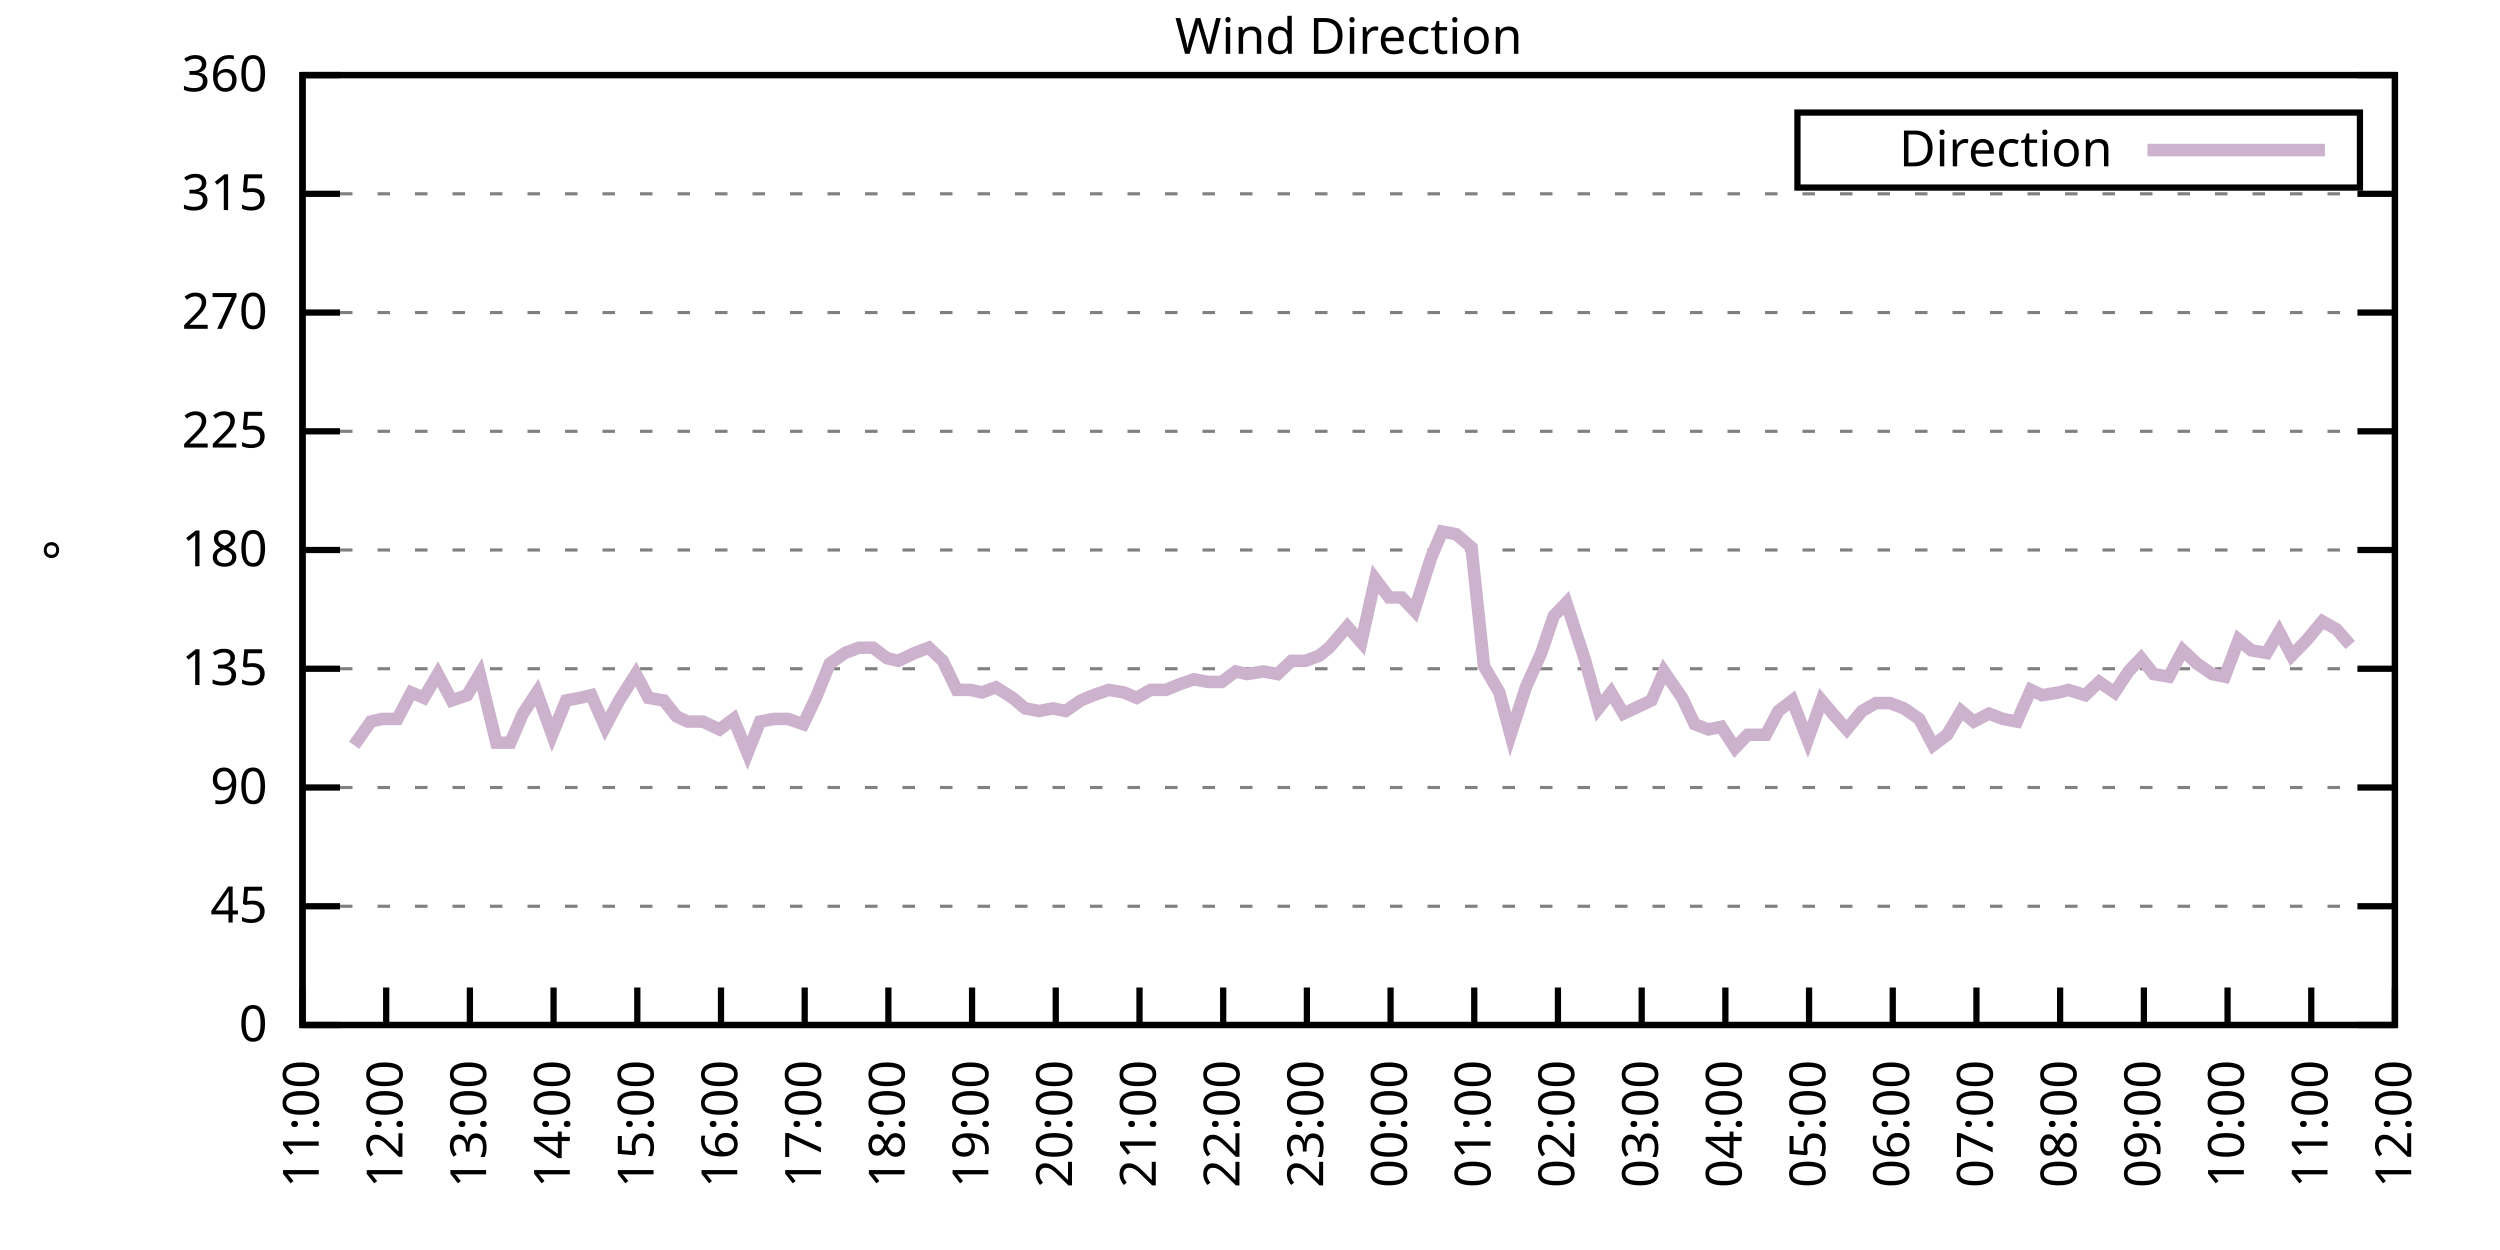
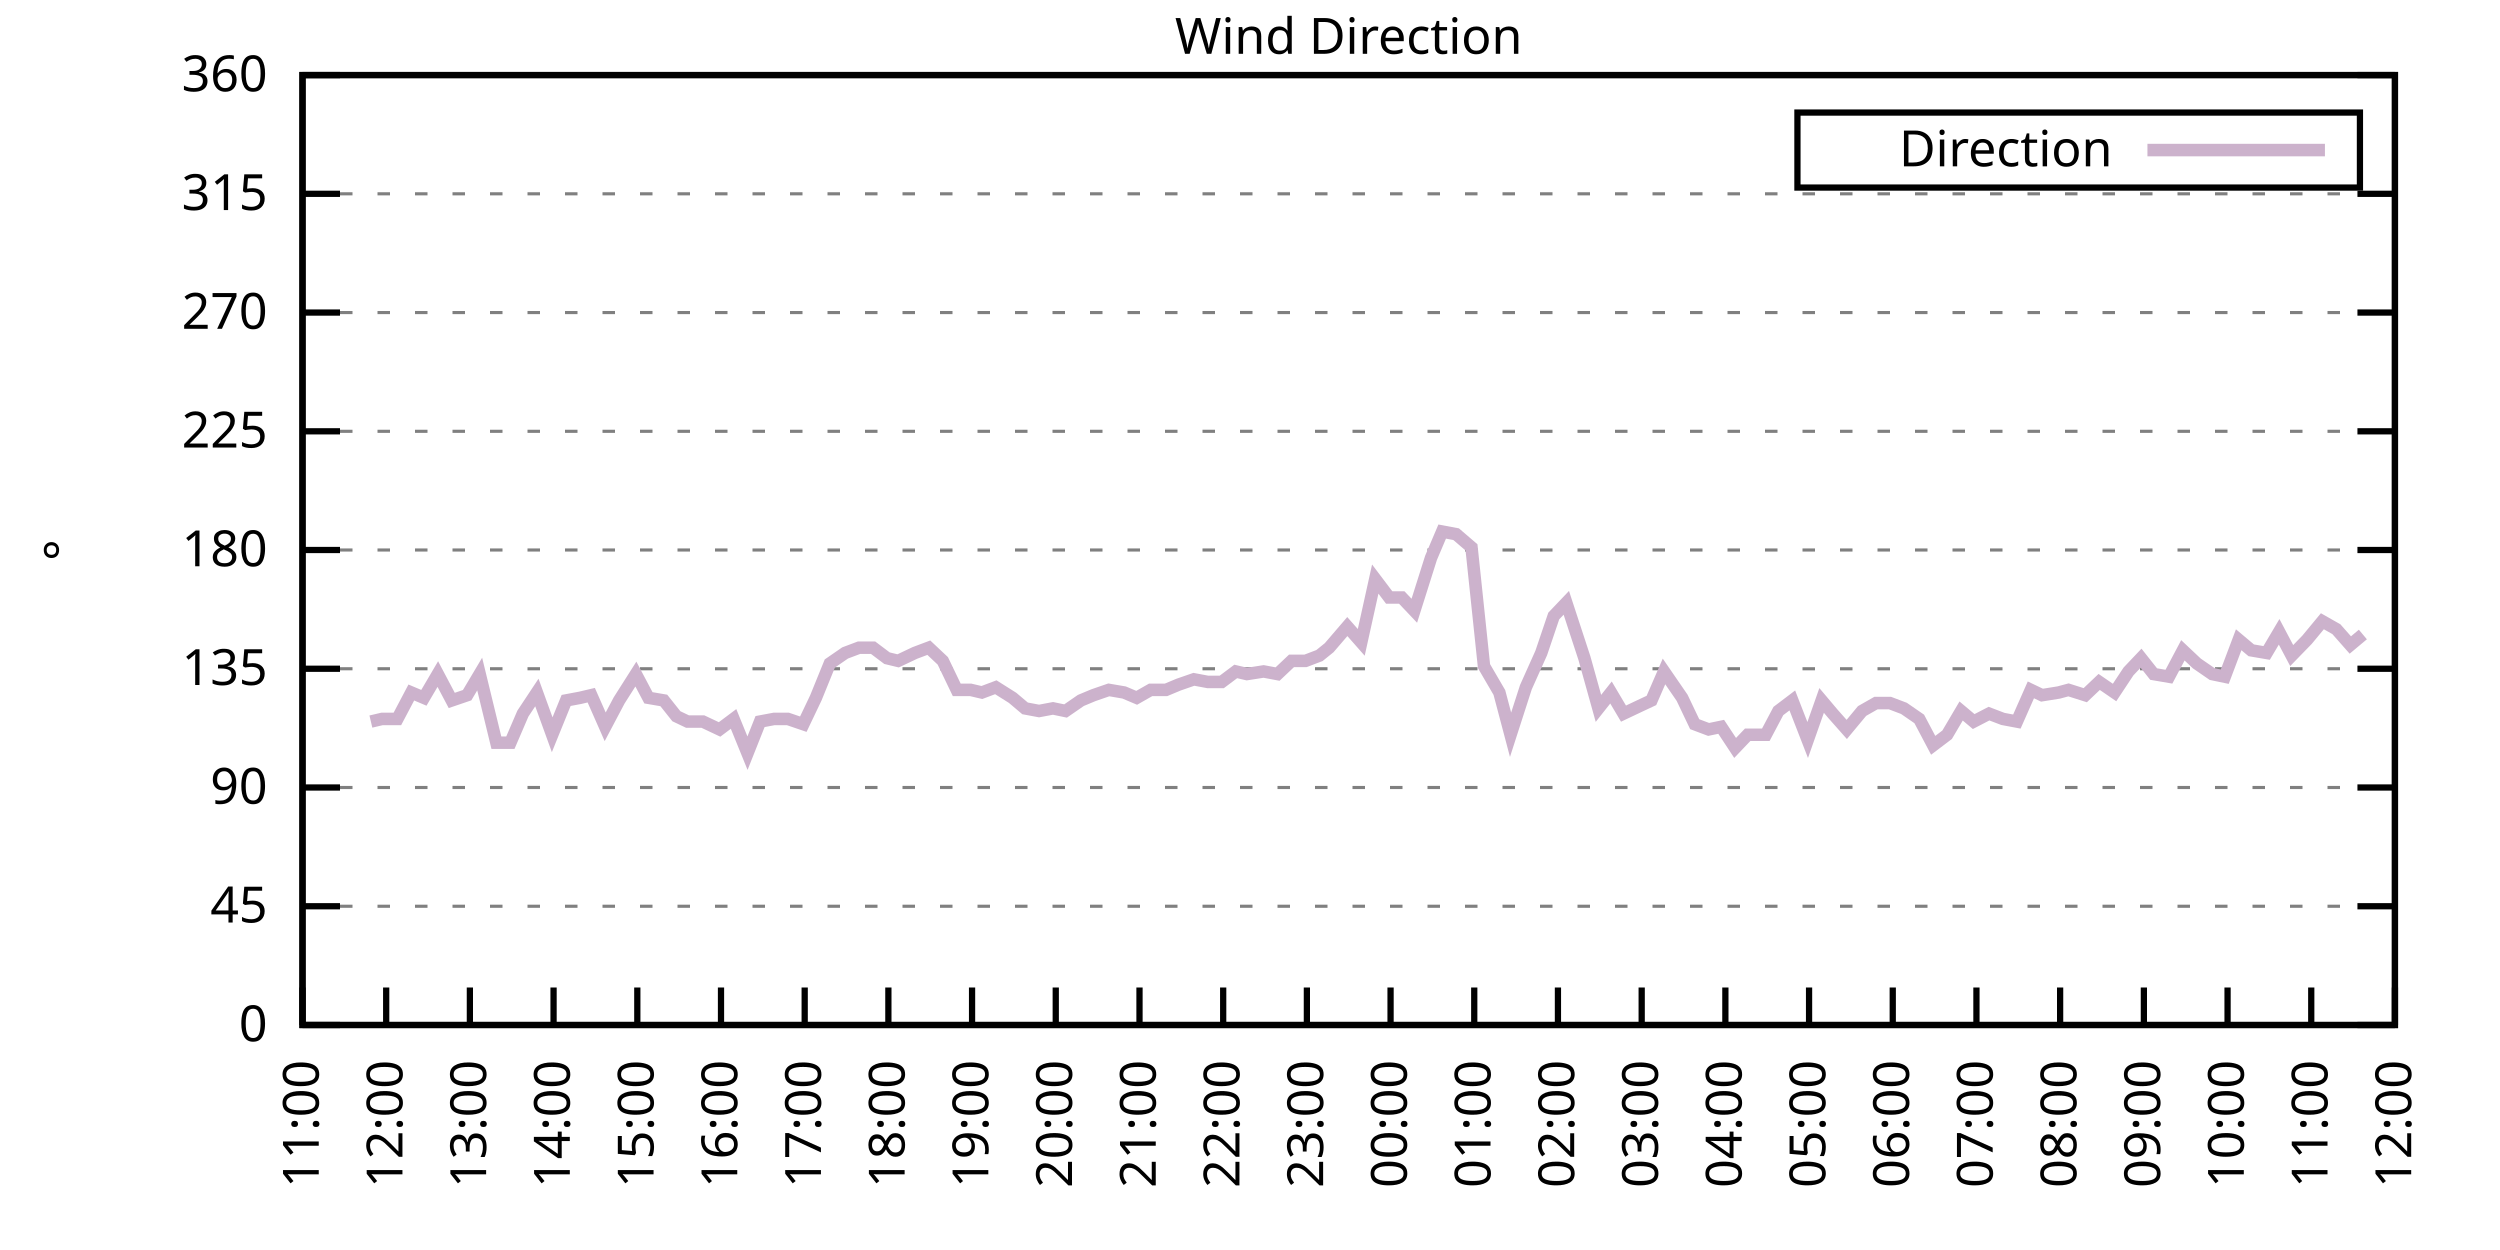
<svg xmlns="http://www.w3.org/2000/svg" xmlns:xlink="http://www.w3.org/1999/xlink" width="400" height="200" viewBox="0 0 400 200">
  <g id="gnuplot_canvas">
    <rect x="0" y="0" width="400" height="200" fill="none" />
    <defs>
      <circle id="gpDot" r="0.5" stroke-width="0.5" stroke="currentColor" />
      <path id="gpPt0" stroke-width="0.333" stroke="currentColor" d="M-1,0 h2 M0,-1 v2" />
      <path id="gpPt1" stroke-width="0.333" stroke="currentColor" d="M-1,-1 L1,1 M1,-1 L-1,1" />
      <path id="gpPt2" stroke-width="0.333" stroke="currentColor" d="M-1,0 L1,0 M0,-1 L0,1 M-1,-1 L1,1 M-1,1 L1,-1" />
      <rect id="gpPt3" stroke-width="0.333" stroke="currentColor" x="-1" y="-1" width="2" height="2" />
      <rect id="gpPt4" stroke-width="0.333" stroke="currentColor" fill="currentColor" x="-1" y="-1" width="2" height="2" />
      <circle id="gpPt5" stroke-width="0.333" stroke="currentColor" cx="0" cy="0" r="1" />
      <use xlink:href="#gpPt5" id="gpPt6" fill="currentColor" stroke="none" />
      <path id="gpPt7" stroke-width="0.333" stroke="currentColor" d="M0,-1.33 L-1.33,0.67 L1.33,0.67 z" />
      <use xlink:href="#gpPt7" id="gpPt8" fill="currentColor" stroke="none" />
      <use xlink:href="#gpPt7" id="gpPt9" stroke="currentColor" transform="rotate(180)" />
      <use xlink:href="#gpPt9" id="gpPt10" fill="currentColor" stroke="none" />
      <use xlink:href="#gpPt3" id="gpPt11" stroke="currentColor" transform="rotate(45)" />
      <use xlink:href="#gpPt11" id="gpPt12" fill="currentColor" stroke="none" />
      <path id="gpPt13" stroke-width="0.333" stroke="currentColor" d="M0,1.330 L1.265,0.411 L0.782,-1.067 L-0.782,-1.076 L-1.265,0.411 z" />
      <use xlink:href="#gpPt13" id="gpPt14" fill="currentColor" stroke="none" />
      <filter id="textbox" filterUnits="objectBoundingBox" x="0" y="0" height="1" width="1">
        <feFlood flood-color="white" flood-opacity="1" result="bgnd" />
        <feComposite in="SourceGraphic" in2="bgnd" operator="atop" />
      </filter>
      <filter id="greybox" filterUnits="objectBoundingBox" x="0" y="0" height="1" width="1">
        <feFlood flood-color="lightgrey" flood-opacity="1" result="grey" />
        <feComposite in="SourceGraphic" in2="grey" operator="atop" />
      </filter>
    </defs>
    <g fill="none" color="white" stroke="currentColor" stroke-width="1.00" stroke-linecap="butt" stroke-linejoin="miter">
</g>
    <g fill="none" color="black" stroke="currentColor" stroke-width="1.00" stroke-linecap="butt" stroke-linejoin="miter">
      <g stroke="none" shape-rendering="crispEdges">
        <polygon fill="rgb(255, 255, 255)" points="48.40,164.00 383.18,164.00 383.18,12.02 48.40,12.02 " />
      </g>
    </g>
    <g fill="none" color="black" stroke="currentColor" stroke-width="1.00" stroke-linecap="butt" stroke-linejoin="miter">
</g>
    <g fill="none" color="black" stroke="black" stroke-width="0.50" stroke-linecap="butt" stroke-linejoin="miter">
</g>
    <g fill="none" color="gray" stroke="currentColor" stroke-width="0.50" stroke-linecap="butt" stroke-linejoin="miter">
      <path stroke="gray" stroke-dasharray="2,4" class="gridline" d="M48.40,164.00 L383.19,164.00  " />
    </g>
    <g fill="none" color="gray" stroke="gray" stroke-width="1.00" stroke-linecap="butt" stroke-linejoin="miter">
</g>
    <g fill="none" color="black" stroke="currentColor" stroke-width="1.00" stroke-linecap="butt" stroke-linejoin="miter">
      <path stroke="black" d="M48.40,164.00 L54.40,164.00 M383.19,164.00 L377.19,164.00  " />
      <g transform="translate(42.80,166.60)" stroke="none" fill="black" font-family="Sans" font-size="8.00" text-anchor="end">
        <text>
          <tspan font-family="Sans"> 0</tspan>
        </text>
      </g>
    </g>
    <g fill="none" color="black" stroke="currentColor" stroke-width="1.00" stroke-linecap="butt" stroke-linejoin="miter">
</g>
    <g fill="none" color="black" stroke="black" stroke-width="0.50" stroke-linecap="butt" stroke-linejoin="miter">
</g>
    <g fill="none" color="gray" stroke="currentColor" stroke-width="0.50" stroke-linecap="butt" stroke-linejoin="miter">
      <path stroke="gray" stroke-dasharray="2,4" class="gridline" d="M48.40,145.00 L383.19,145.00  " />
    </g>
    <g fill="none" color="gray" stroke="gray" stroke-width="1.00" stroke-linecap="butt" stroke-linejoin="miter">
</g>
    <g fill="none" color="black" stroke="currentColor" stroke-width="1.00" stroke-linecap="butt" stroke-linejoin="miter">
      <path stroke="black" d="M48.40,145.00 L54.40,145.00 M383.19,145.00 L377.19,145.00  " />
      <g transform="translate(42.80,147.60)" stroke="none" fill="black" font-family="Sans" font-size="8.00" text-anchor="end">
        <text>
          <tspan font-family="Sans"> 45</tspan>
        </text>
      </g>
    </g>
    <g fill="none" color="black" stroke="currentColor" stroke-width="1.00" stroke-linecap="butt" stroke-linejoin="miter">
</g>
    <g fill="none" color="black" stroke="black" stroke-width="0.50" stroke-linecap="butt" stroke-linejoin="miter">
</g>
    <g fill="none" color="gray" stroke="currentColor" stroke-width="0.50" stroke-linecap="butt" stroke-linejoin="miter">
      <path stroke="gray" stroke-dasharray="2,4" class="gridline" d="M48.40,126.00 L383.19,126.00  " />
    </g>
    <g fill="none" color="gray" stroke="gray" stroke-width="1.00" stroke-linecap="butt" stroke-linejoin="miter">
</g>
    <g fill="none" color="black" stroke="currentColor" stroke-width="1.00" stroke-linecap="butt" stroke-linejoin="miter">
      <path stroke="black" d="M48.40,126.00 L54.40,126.00 M383.19,126.00 L377.19,126.00  " />
      <g transform="translate(42.80,128.60)" stroke="none" fill="black" font-family="Sans" font-size="8.00" text-anchor="end">
        <text>
          <tspan font-family="Sans"> 90</tspan>
        </text>
      </g>
    </g>
    <g fill="none" color="black" stroke="currentColor" stroke-width="1.00" stroke-linecap="butt" stroke-linejoin="miter">
</g>
    <g fill="none" color="black" stroke="black" stroke-width="0.50" stroke-linecap="butt" stroke-linejoin="miter">
</g>
    <g fill="none" color="gray" stroke="currentColor" stroke-width="0.50" stroke-linecap="butt" stroke-linejoin="miter">
      <path stroke="gray" stroke-dasharray="2,4" class="gridline" d="M48.40,107.00 L383.19,107.00  " />
    </g>
    <g fill="none" color="gray" stroke="gray" stroke-width="1.00" stroke-linecap="butt" stroke-linejoin="miter">
</g>
    <g fill="none" color="black" stroke="currentColor" stroke-width="1.00" stroke-linecap="butt" stroke-linejoin="miter">
      <path stroke="black" d="M48.40,107.00 L54.40,107.00 M383.19,107.00 L377.19,107.00  " />
      <g transform="translate(42.80,109.60)" stroke="none" fill="black" font-family="Sans" font-size="8.00" text-anchor="end">
        <text>
          <tspan font-family="Sans"> 135</tspan>
        </text>
      </g>
    </g>
    <g fill="none" color="black" stroke="currentColor" stroke-width="1.00" stroke-linecap="butt" stroke-linejoin="miter">
</g>
    <g fill="none" color="black" stroke="black" stroke-width="0.50" stroke-linecap="butt" stroke-linejoin="miter">
</g>
    <g fill="none" color="gray" stroke="currentColor" stroke-width="0.50" stroke-linecap="butt" stroke-linejoin="miter">
      <path stroke="gray" stroke-dasharray="2,4" class="gridline" d="M48.40,88.00 L383.19,88.00  " />
    </g>
    <g fill="none" color="gray" stroke="gray" stroke-width="1.00" stroke-linecap="butt" stroke-linejoin="miter">
</g>
    <g fill="none" color="black" stroke="currentColor" stroke-width="1.00" stroke-linecap="butt" stroke-linejoin="miter">
      <path stroke="black" d="M48.40,88.00 L54.40,88.00 M383.19,88.00 L377.19,88.00  " />
      <g transform="translate(42.80,90.60)" stroke="none" fill="black" font-family="Sans" font-size="8.00" text-anchor="end">
        <text>
          <tspan font-family="Sans"> 180</tspan>
        </text>
      </g>
    </g>
    <g fill="none" color="black" stroke="currentColor" stroke-width="1.00" stroke-linecap="butt" stroke-linejoin="miter">
</g>
    <g fill="none" color="black" stroke="black" stroke-width="0.50" stroke-linecap="butt" stroke-linejoin="miter">
</g>
    <g fill="none" color="gray" stroke="currentColor" stroke-width="0.50" stroke-linecap="butt" stroke-linejoin="miter">
      <path stroke="gray" stroke-dasharray="2,4" class="gridline" d="M48.40,69.01 L383.19,69.01  " />
    </g>
    <g fill="none" color="gray" stroke="gray" stroke-width="1.00" stroke-linecap="butt" stroke-linejoin="miter">
</g>
    <g fill="none" color="black" stroke="currentColor" stroke-width="1.00" stroke-linecap="butt" stroke-linejoin="miter">
      <path stroke="black" d="M48.40,69.01 L54.40,69.01 M383.19,69.01 L377.19,69.01  " />
      <g transform="translate(42.80,71.61)" stroke="none" fill="black" font-family="Sans" font-size="8.00" text-anchor="end">
        <text>
          <tspan font-family="Sans"> 225</tspan>
        </text>
      </g>
    </g>
    <g fill="none" color="black" stroke="currentColor" stroke-width="1.00" stroke-linecap="butt" stroke-linejoin="miter">
</g>
    <g fill="none" color="black" stroke="black" stroke-width="0.50" stroke-linecap="butt" stroke-linejoin="miter">
</g>
    <g fill="none" color="gray" stroke="currentColor" stroke-width="0.50" stroke-linecap="butt" stroke-linejoin="miter">
      <path stroke="gray" stroke-dasharray="2,4" class="gridline" d="M48.40,50.01 L383.19,50.01  " />
    </g>
    <g fill="none" color="gray" stroke="gray" stroke-width="1.00" stroke-linecap="butt" stroke-linejoin="miter">
</g>
    <g fill="none" color="black" stroke="currentColor" stroke-width="1.00" stroke-linecap="butt" stroke-linejoin="miter">
      <path stroke="black" d="M48.40,50.01 L54.40,50.01 M383.19,50.01 L377.19,50.01  " />
      <g transform="translate(42.80,52.61)" stroke="none" fill="black" font-family="Sans" font-size="8.00" text-anchor="end">
        <text>
          <tspan font-family="Sans"> 270</tspan>
        </text>
      </g>
    </g>
    <g fill="none" color="black" stroke="currentColor" stroke-width="1.00" stroke-linecap="butt" stroke-linejoin="miter">
</g>
    <g fill="none" color="black" stroke="black" stroke-width="0.50" stroke-linecap="butt" stroke-linejoin="miter">
</g>
    <g fill="none" color="gray" stroke="currentColor" stroke-width="0.50" stroke-linecap="butt" stroke-linejoin="miter">
      <path stroke="gray" stroke-dasharray="2,4" class="gridline" d="M48.40,31.01 L383.19,31.01  " />
    </g>
    <g fill="none" color="gray" stroke="gray" stroke-width="1.00" stroke-linecap="butt" stroke-linejoin="miter">
</g>
    <g fill="none" color="black" stroke="currentColor" stroke-width="1.00" stroke-linecap="butt" stroke-linejoin="miter">
      <path stroke="black" d="M48.40,31.01 L54.40,31.01 M383.19,31.01 L377.19,31.01  " />
      <g transform="translate(42.80,33.61)" stroke="none" fill="black" font-family="Sans" font-size="8.00" text-anchor="end">
        <text>
          <tspan font-family="Sans"> 315</tspan>
        </text>
      </g>
    </g>
    <g fill="none" color="black" stroke="currentColor" stroke-width="1.00" stroke-linecap="butt" stroke-linejoin="miter">
</g>
    <g fill="none" color="black" stroke="black" stroke-width="0.50" stroke-linecap="butt" stroke-linejoin="miter">
</g>
    <g fill="none" color="gray" stroke="currentColor" stroke-width="0.50" stroke-linecap="butt" stroke-linejoin="miter">
      <path stroke="gray" stroke-dasharray="2,4" class="gridline" d="M48.40,12.01 L383.19,12.01  " />
    </g>
    <g fill="none" color="gray" stroke="gray" stroke-width="1.00" stroke-linecap="butt" stroke-linejoin="miter">
</g>
    <g fill="none" color="black" stroke="currentColor" stroke-width="1.00" stroke-linecap="butt" stroke-linejoin="miter">
      <path stroke="black" d="M48.40,12.01 L54.40,12.01 M383.19,12.01 L377.19,12.01  " />
      <g transform="translate(42.80,14.61)" stroke="none" fill="black" font-family="Sans" font-size="8.00" text-anchor="end">
        <text>
          <tspan font-family="Sans"> 360</tspan>
        </text>
      </g>
    </g>
    <g fill="none" color="black" stroke="currentColor" stroke-width="1.00" stroke-linecap="butt" stroke-linejoin="miter">
      <path stroke="black" d="M48.40,164.00 L48.40,158.00  " />
      <g transform="translate(51.00,169.60) rotate(270.00)" stroke="none" fill="black" font-family="Sans" font-size="8.00" text-anchor="end">
        <text>
          <tspan font-family="Sans">11:00</tspan>
        </text>
      </g>
    </g>
    <g fill="none" color="black" stroke="currentColor" stroke-width="1.00" stroke-linecap="butt" stroke-linejoin="miter">
      <path stroke="black" d="M61.79,164.00 L61.79,158.00  " />
      <g transform="translate(64.39,169.60) rotate(270.00)" stroke="none" fill="black" font-family="Sans" font-size="8.00" text-anchor="end">
        <text>
          <tspan font-family="Sans">12:00</tspan>
        </text>
      </g>
    </g>
    <g fill="none" color="black" stroke="currentColor" stroke-width="1.00" stroke-linecap="butt" stroke-linejoin="miter">
      <path stroke="black" d="M75.18,164.00 L75.18,158.00  " />
      <g transform="translate(77.78,169.60) rotate(270.00)" stroke="none" fill="black" font-family="Sans" font-size="8.00" text-anchor="end">
        <text>
          <tspan font-family="Sans">13:00</tspan>
        </text>
      </g>
    </g>
    <g fill="none" color="black" stroke="currentColor" stroke-width="1.00" stroke-linecap="butt" stroke-linejoin="miter">
      <path stroke="black" d="M88.57,164.00 L88.57,158.00  " />
      <g transform="translate(91.17,169.60) rotate(270.00)" stroke="none" fill="black" font-family="Sans" font-size="8.00" text-anchor="end">
        <text>
          <tspan font-family="Sans">14:00</tspan>
        </text>
      </g>
    </g>
    <g fill="none" color="black" stroke="currentColor" stroke-width="1.00" stroke-linecap="butt" stroke-linejoin="miter">
      <path stroke="black" d="M101.97,164.00 L101.97,158.00  " />
      <g transform="translate(104.57,169.60) rotate(270.00)" stroke="none" fill="black" font-family="Sans" font-size="8.00" text-anchor="end">
        <text>
          <tspan font-family="Sans">15:00</tspan>
        </text>
      </g>
    </g>
    <g fill="none" color="black" stroke="currentColor" stroke-width="1.00" stroke-linecap="butt" stroke-linejoin="miter">
      <path stroke="black" d="M115.36,164.00 L115.36,158.00  " />
      <g transform="translate(117.96,169.60) rotate(270.00)" stroke="none" fill="black" font-family="Sans" font-size="8.00" text-anchor="end">
        <text>
          <tspan font-family="Sans">16:00</tspan>
        </text>
      </g>
    </g>
    <g fill="none" color="black" stroke="currentColor" stroke-width="1.00" stroke-linecap="butt" stroke-linejoin="miter">
      <path stroke="black" d="M128.75,164.00 L128.75,158.00  " />
      <g transform="translate(131.35,169.60) rotate(270.00)" stroke="none" fill="black" font-family="Sans" font-size="8.00" text-anchor="end">
        <text>
          <tspan font-family="Sans">17:00</tspan>
        </text>
      </g>
    </g>
    <g fill="none" color="black" stroke="currentColor" stroke-width="1.00" stroke-linecap="butt" stroke-linejoin="miter">
      <path stroke="black" d="M142.14,164.00 L142.14,158.00  " />
      <g transform="translate(144.74,169.60) rotate(270.00)" stroke="none" fill="black" font-family="Sans" font-size="8.00" text-anchor="end">
        <text>
          <tspan font-family="Sans">18:00</tspan>
        </text>
      </g>
    </g>
    <g fill="none" color="black" stroke="currentColor" stroke-width="1.00" stroke-linecap="butt" stroke-linejoin="miter">
      <path stroke="black" d="M155.53,164.00 L155.53,158.00  " />
      <g transform="translate(158.13,169.60) rotate(270.00)" stroke="none" fill="black" font-family="Sans" font-size="8.00" text-anchor="end">
        <text>
          <tspan font-family="Sans">19:00</tspan>
        </text>
      </g>
    </g>
    <g fill="none" color="black" stroke="currentColor" stroke-width="1.00" stroke-linecap="butt" stroke-linejoin="miter">
      <path stroke="black" d="M168.92,164.00 L168.92,158.00  " />
      <g transform="translate(171.52,169.60) rotate(270.00)" stroke="none" fill="black" font-family="Sans" font-size="8.00" text-anchor="end">
        <text>
          <tspan font-family="Sans">20:00</tspan>
        </text>
      </g>
    </g>
    <g fill="none" color="black" stroke="currentColor" stroke-width="1.00" stroke-linecap="butt" stroke-linejoin="miter">
      <path stroke="black" d="M182.32,164.00 L182.32,158.00  " />
      <g transform="translate(184.92,169.60) rotate(270.00)" stroke="none" fill="black" font-family="Sans" font-size="8.00" text-anchor="end">
        <text>
          <tspan font-family="Sans">21:00</tspan>
        </text>
      </g>
    </g>
    <g fill="none" color="black" stroke="currentColor" stroke-width="1.00" stroke-linecap="butt" stroke-linejoin="miter">
      <path stroke="black" d="M195.71,164.00 L195.71,158.00  " />
      <g transform="translate(198.31,169.60) rotate(270.00)" stroke="none" fill="black" font-family="Sans" font-size="8.00" text-anchor="end">
        <text>
          <tspan font-family="Sans">22:00</tspan>
        </text>
      </g>
    </g>
    <g fill="none" color="black" stroke="currentColor" stroke-width="1.00" stroke-linecap="butt" stroke-linejoin="miter">
      <path stroke="black" d="M209.10,164.00 L209.10,158.00  " />
      <g transform="translate(211.70,169.60) rotate(270.00)" stroke="none" fill="black" font-family="Sans" font-size="8.00" text-anchor="end">
        <text>
          <tspan font-family="Sans">23:00</tspan>
        </text>
      </g>
    </g>
    <g fill="none" color="black" stroke="currentColor" stroke-width="1.00" stroke-linecap="butt" stroke-linejoin="miter">
      <path stroke="black" d="M222.49,164.00 L222.49,158.00  " />
      <g transform="translate(225.09,169.60) rotate(270.00)" stroke="none" fill="black" font-family="Sans" font-size="8.00" text-anchor="end">
        <text>
          <tspan font-family="Sans">00:00</tspan>
        </text>
      </g>
    </g>
    <g fill="none" color="black" stroke="currentColor" stroke-width="1.00" stroke-linecap="butt" stroke-linejoin="miter">
      <path stroke="black" d="M235.88,164.00 L235.88,158.00  " />
      <g transform="translate(238.48,169.60) rotate(270.00)" stroke="none" fill="black" font-family="Sans" font-size="8.00" text-anchor="end">
        <text>
          <tspan font-family="Sans">01:00</tspan>
        </text>
      </g>
    </g>
    <g fill="none" color="black" stroke="currentColor" stroke-width="1.00" stroke-linecap="butt" stroke-linejoin="miter">
      <path stroke="black" d="M249.27,164.00 L249.27,158.00  " />
      <g transform="translate(251.87,169.60) rotate(270.00)" stroke="none" fill="black" font-family="Sans" font-size="8.00" text-anchor="end">
        <text>
          <tspan font-family="Sans">02:00</tspan>
        </text>
      </g>
    </g>
    <g fill="none" color="black" stroke="currentColor" stroke-width="1.00" stroke-linecap="butt" stroke-linejoin="miter">
      <path stroke="black" d="M262.67,164.00 L262.67,158.00  " />
      <g transform="translate(265.27,169.60) rotate(270.00)" stroke="none" fill="black" font-family="Sans" font-size="8.00" text-anchor="end">
        <text>
          <tspan font-family="Sans">03:00</tspan>
        </text>
      </g>
    </g>
    <g fill="none" color="black" stroke="currentColor" stroke-width="1.00" stroke-linecap="butt" stroke-linejoin="miter">
      <path stroke="black" d="M276.06,164.00 L276.06,158.00  " />
      <g transform="translate(278.66,169.60) rotate(270.00)" stroke="none" fill="black" font-family="Sans" font-size="8.00" text-anchor="end">
        <text>
          <tspan font-family="Sans">04:00</tspan>
        </text>
      </g>
    </g>
    <g fill="none" color="black" stroke="currentColor" stroke-width="1.00" stroke-linecap="butt" stroke-linejoin="miter">
      <path stroke="black" d="M289.45,164.00 L289.45,158.00  " />
      <g transform="translate(292.05,169.60) rotate(270.00)" stroke="none" fill="black" font-family="Sans" font-size="8.00" text-anchor="end">
        <text>
          <tspan font-family="Sans">05:00</tspan>
        </text>
      </g>
    </g>
    <g fill="none" color="black" stroke="currentColor" stroke-width="1.00" stroke-linecap="butt" stroke-linejoin="miter">
      <path stroke="black" d="M302.84,164.00 L302.84,158.00  " />
      <g transform="translate(305.44,169.60) rotate(270.00)" stroke="none" fill="black" font-family="Sans" font-size="8.00" text-anchor="end">
        <text>
          <tspan font-family="Sans">06:00</tspan>
        </text>
      </g>
    </g>
    <g fill="none" color="black" stroke="currentColor" stroke-width="1.00" stroke-linecap="butt" stroke-linejoin="miter">
      <path stroke="black" d="M316.23,164.00 L316.23,158.00  " />
      <g transform="translate(318.83,169.60) rotate(270.00)" stroke="none" fill="black" font-family="Sans" font-size="8.00" text-anchor="end">
        <text>
          <tspan font-family="Sans">07:00</tspan>
        </text>
      </g>
    </g>
    <g fill="none" color="black" stroke="currentColor" stroke-width="1.00" stroke-linecap="butt" stroke-linejoin="miter">
      <path stroke="black" d="M329.62,164.00 L329.62,158.00  " />
      <g transform="translate(332.22,169.60) rotate(270.00)" stroke="none" fill="black" font-family="Sans" font-size="8.00" text-anchor="end">
        <text>
          <tspan font-family="Sans">08:00</tspan>
        </text>
      </g>
    </g>
    <g fill="none" color="black" stroke="currentColor" stroke-width="1.00" stroke-linecap="butt" stroke-linejoin="miter">
      <path stroke="black" d="M343.02,164.00 L343.02,158.00  " />
      <g transform="translate(345.62,169.60) rotate(270.00)" stroke="none" fill="black" font-family="Sans" font-size="8.00" text-anchor="end">
        <text>
          <tspan font-family="Sans">09:00</tspan>
        </text>
      </g>
    </g>
    <g fill="none" color="black" stroke="currentColor" stroke-width="1.00" stroke-linecap="butt" stroke-linejoin="miter">
      <path stroke="black" d="M356.41,164.00 L356.41,158.00  " />
      <g transform="translate(359.01,169.60) rotate(270.00)" stroke="none" fill="black" font-family="Sans" font-size="8.00" text-anchor="end">
        <text>
          <tspan font-family="Sans">10:00</tspan>
        </text>
      </g>
    </g>
    <g fill="none" color="black" stroke="currentColor" stroke-width="1.00" stroke-linecap="butt" stroke-linejoin="miter">
      <path stroke="black" d="M369.80,164.00 L369.80,158.00  " />
      <g transform="translate(372.40,169.60) rotate(270.00)" stroke="none" fill="black" font-family="Sans" font-size="8.00" text-anchor="end">
        <text>
          <tspan font-family="Sans">11:00</tspan>
        </text>
      </g>
    </g>
    <g fill="none" color="black" stroke="currentColor" stroke-width="1.00" stroke-linecap="butt" stroke-linejoin="miter">
      <path stroke="black" d="M383.19,164.00 L383.19,158.00  " />
      <g transform="translate(385.79,169.60) rotate(270.00)" stroke="none" fill="black" font-family="Sans" font-size="8.00" text-anchor="end">
        <text>
          <tspan font-family="Sans">12:00</tspan>
        </text>
      </g>
    </g>
    <g fill="none" color="black" stroke="currentColor" stroke-width="1.00" stroke-linecap="butt" stroke-linejoin="miter">
</g>
    <g fill="none" color="black" stroke="currentColor" stroke-width="1.00" stroke-linecap="butt" stroke-linejoin="miter">
      <path stroke="black" d="M48.40,12.01 L48.40,164.00 L383.19,164.00 L383.19,12.01 L48.40,12.01 Z  " />
    </g>
    <g fill="none" color="black" stroke="currentColor" stroke-width="1.00" stroke-linecap="butt" stroke-linejoin="miter">
</g>
    <g fill="none" color="black" stroke="currentColor" stroke-width="1.00" stroke-linecap="butt" stroke-linejoin="miter">
      <path stroke="black" d="M287.59,30.01 L287.59,18.01 L377.59,18.01 L377.59,30.01 L287.59,30.01 Z  " />
    </g>
    <g id="Wind_direction_plot_1">
      <g fill="none" color="white" stroke="black" stroke-width="2.00" stroke-linecap="butt" stroke-linejoin="miter">
</g>
      <g fill="none" color="black" stroke="currentColor" stroke-width="2.00" stroke-linecap="butt" stroke-linejoin="miter">
        <g transform="translate(337.99,26.61)" stroke="none" fill="black" font-family="Sans" font-size="8.00" text-anchor="end">
          <text>
            <tspan font-family="Sans">Direction</tspan>
          </text>
        </g>
      </g>
      <g fill="none" color="black" stroke="currentColor" stroke-width="2.00" stroke-linecap="butt" stroke-linejoin="miter">
-         <path stroke="rgb(204, 178, 204)" d="M343.59,24.01 L371.99,24.01 M56.66,119.25 L59.34,115.45 L61.12,115.03 L63.58,115.03 L65.81,110.80 L67.82,111.65   L70.05,107.85 L72.28,112.07 L74.74,111.23 L76.75,107.85 L79.42,118.83 L81.66,118.83 L83.66,114.18 L85.90,110.80   L88.35,117.56 L90.58,112.07 L92.82,111.65 L94.60,111.23 L96.83,116.29 L99.06,112.07 L101.74,107.85 L103.75,111.65   L106.21,112.07 L108.22,114.60 L110.00,115.45 L112.46,115.45 L115.13,116.71 L117.37,115.03 L119.60,120.51 L121.61,115.45   L123.84,115.03 L126.07,115.03 L128.53,115.87 L130.54,111.65 L132.77,106.16 L135.22,104.47 L137.45,103.63 L139.69,103.63   L141.92,105.31 L143.70,105.74 L146.38,104.47 L148.61,103.63 L150.85,105.74 L153.08,110.38 L155.31,110.38 L157.10,110.80   L159.33,109.96 L162.01,111.65 L164.01,113.34 L166.25,113.76 L168.48,113.34 L170.49,113.76 L172.94,112.07 L174.95,111.23   L177.41,110.38 L179.86,110.80 L181.87,111.65 L184.10,110.38 L186.56,110.38 L188.57,109.54 L191.02,108.69 L193.25,109.11   L195.48,109.11 L197.72,107.43 L199.50,107.85 L202.18,107.43 L204.41,107.85 L206.64,105.74 L208.88,105.74 L211.11,104.89   L212.67,103.63 L215.57,100.25 L217.80,102.78 L220.04,92.65 L222.27,95.60 L224.28,95.60 L226.29,97.72 L228.96,89.27   L230.75,85.05 L232.98,85.47 L235.44,87.58 L237.44,106.58 L239.90,110.80 L241.69,117.56 L244.14,109.96 L246.60,104.47   L248.60,98.56 L250.61,96.45 L253.51,105.31 L255.75,113.34 L257.76,110.80 L259.76,114.18 L262.44,112.91 L264.23,112.07   L266.24,107.43 L269.14,111.65 L271.15,115.87 L273.38,116.71 L275.39,116.29 L277.62,119.67 L279.63,117.56 L282.53,117.56   L284.54,113.76 L286.77,112.07 L289.23,118.40 L291.46,112.07 L293.24,114.18 L295.48,116.71 L297.93,113.76 L300.16,112.49   L302.39,112.49 L304.63,113.34 L307.08,115.03 L309.31,119.25 L311.54,117.56 L313.78,113.76 L315.79,115.45 L318.24,114.18   L320.47,115.03 L322.70,115.45 L324.94,110.38 L326.72,111.23 L329.40,110.80 L330.96,110.38 L333.64,111.23 L335.87,109.11   L338.33,110.80 L340.56,107.43 L342.57,105.31 L344.58,107.85 L347.03,108.27 L349.26,104.05 L351.50,106.16 L353.95,107.85   L355.96,108.27 L358.19,102.36 L360.20,104.05 L362.66,104.47 L364.66,101.09 L366.67,104.89 L369.13,102.36 L371.58,99.40   L373.82,100.67 L376.05,103.20  " />
+         <path stroke="rgb(204, 178, 204)" d="M343.59,24.01 L371.99,24.01 M59.34,115.45 L61.12,115.03 L63.58,115.03 L65.81,110.80 L67.82,111.65 L70.05,107.85   L72.28,112.07 L74.74,111.23 L76.75,107.85 L79.42,118.83 L81.66,118.83 L83.66,114.18 L85.90,110.80 L88.35,117.56   L90.58,112.07 L92.82,111.65 L94.60,111.23 L96.83,116.29 L99.06,112.07 L101.74,107.85 L103.75,111.65 L106.21,112.07   L108.22,114.60 L110.00,115.45 L112.46,115.45 L115.13,116.71 L117.37,115.03 L119.60,120.51 L121.61,115.45 L123.84,115.03   L126.07,115.03 L128.53,115.87 L130.54,111.65 L132.77,106.16 L135.22,104.47 L137.45,103.63 L139.69,103.63 L141.92,105.31   L143.70,105.74 L146.38,104.47 L148.61,103.63 L150.85,105.74 L153.08,110.38 L155.31,110.38 L157.10,110.80 L159.33,109.96   L162.01,111.65 L164.01,113.34 L166.25,113.76 L168.48,113.34 L170.49,113.76 L172.94,112.07 L174.95,111.23 L177.41,110.38   L179.86,110.80 L181.87,111.65 L184.10,110.38 L186.56,110.38 L188.57,109.54 L191.02,108.69 L193.25,109.11 L195.48,109.11   L197.72,107.43 L199.50,107.85 L202.18,107.43 L204.41,107.85 L206.64,105.74 L208.88,105.74 L211.11,104.89 L212.67,103.63   L215.57,100.25 L217.80,102.78 L220.04,92.65 L222.27,95.60 L224.28,95.60 L226.29,97.72 L228.96,89.27 L230.75,85.05   L232.98,85.47 L235.44,87.58 L237.44,106.58 L239.90,110.80 L241.69,117.56 L244.14,109.96 L246.60,104.47 L248.60,98.56   L250.61,96.45 L253.51,105.31 L255.75,113.34 L257.76,110.80 L259.76,114.18 L262.44,112.91 L264.23,112.07 L266.24,107.43   L269.14,111.65 L271.15,115.87 L273.38,116.71 L275.39,116.29 L277.62,119.67 L279.63,117.56 L282.53,117.56 L284.54,113.76   L286.77,112.07 L289.23,118.40 L291.46,112.07 L293.24,114.18 L295.48,116.71 L297.93,113.76 L300.16,112.49 L302.39,112.49   L304.63,113.34 L307.08,115.03 L309.31,119.25 L311.54,117.56 L313.78,113.76 L315.79,115.45 L318.24,114.18 L320.47,115.03   L322.70,115.45 L324.94,110.38 L326.72,111.23 L329.40,110.80 L330.96,110.38 L333.64,111.23 L335.87,109.11 L338.33,110.80   L340.56,107.43 L342.57,105.31 L344.58,107.85 L347.03,108.27 L349.26,104.05 L351.50,106.16 L353.95,107.85 L355.96,108.27   L358.19,102.36 L360.20,104.05 L362.66,104.47 L364.66,101.09 L366.67,104.89 L369.13,102.36 L371.58,99.40 L373.82,100.67   L376.05,103.20 L378.06,101.52  " />
      </g>
    </g>
    <g fill="none" color="black" stroke="currentColor" stroke-width="2.00" stroke-linecap="butt" stroke-linejoin="miter">
</g>
    <g fill="none" color="black" stroke="black" stroke-width="1.00" stroke-linecap="butt" stroke-linejoin="miter">
</g>
    <g fill="none" color="black" stroke="currentColor" stroke-width="1.00" stroke-linecap="butt" stroke-linejoin="miter">
      <path stroke="black" d="M48.40,12.01 L48.40,164.00 L383.19,164.00 L383.19,12.01 L48.40,12.01 Z  " />
      <g transform="translate(12.80,88.01) rotate(270.00)" stroke="none" fill="black" font-family="Sans" font-size="8.00" text-anchor="middle">
        <text>
          <tspan font-family="Sans">°</tspan>
        </text>
      </g>
    </g>
    <g fill="none" color="black" stroke="currentColor" stroke-width="1.00" stroke-linecap="butt" stroke-linejoin="miter">
</g>
    <g fill="none" color="black" stroke="currentColor" stroke-width="1.00" stroke-linecap="butt" stroke-linejoin="miter">
      <g transform="translate(215.79,8.61)" stroke="none" fill="black" font-family="Sans" font-size="8.00" text-anchor="middle">
        <text>
          <tspan font-family="Sans">Wind Direction</tspan>
        </text>
      </g>
    </g>
    <g fill="none" color="black" stroke="currentColor" stroke-width="1.00" stroke-linecap="butt" stroke-linejoin="miter">
</g>
  </g>
</svg>
